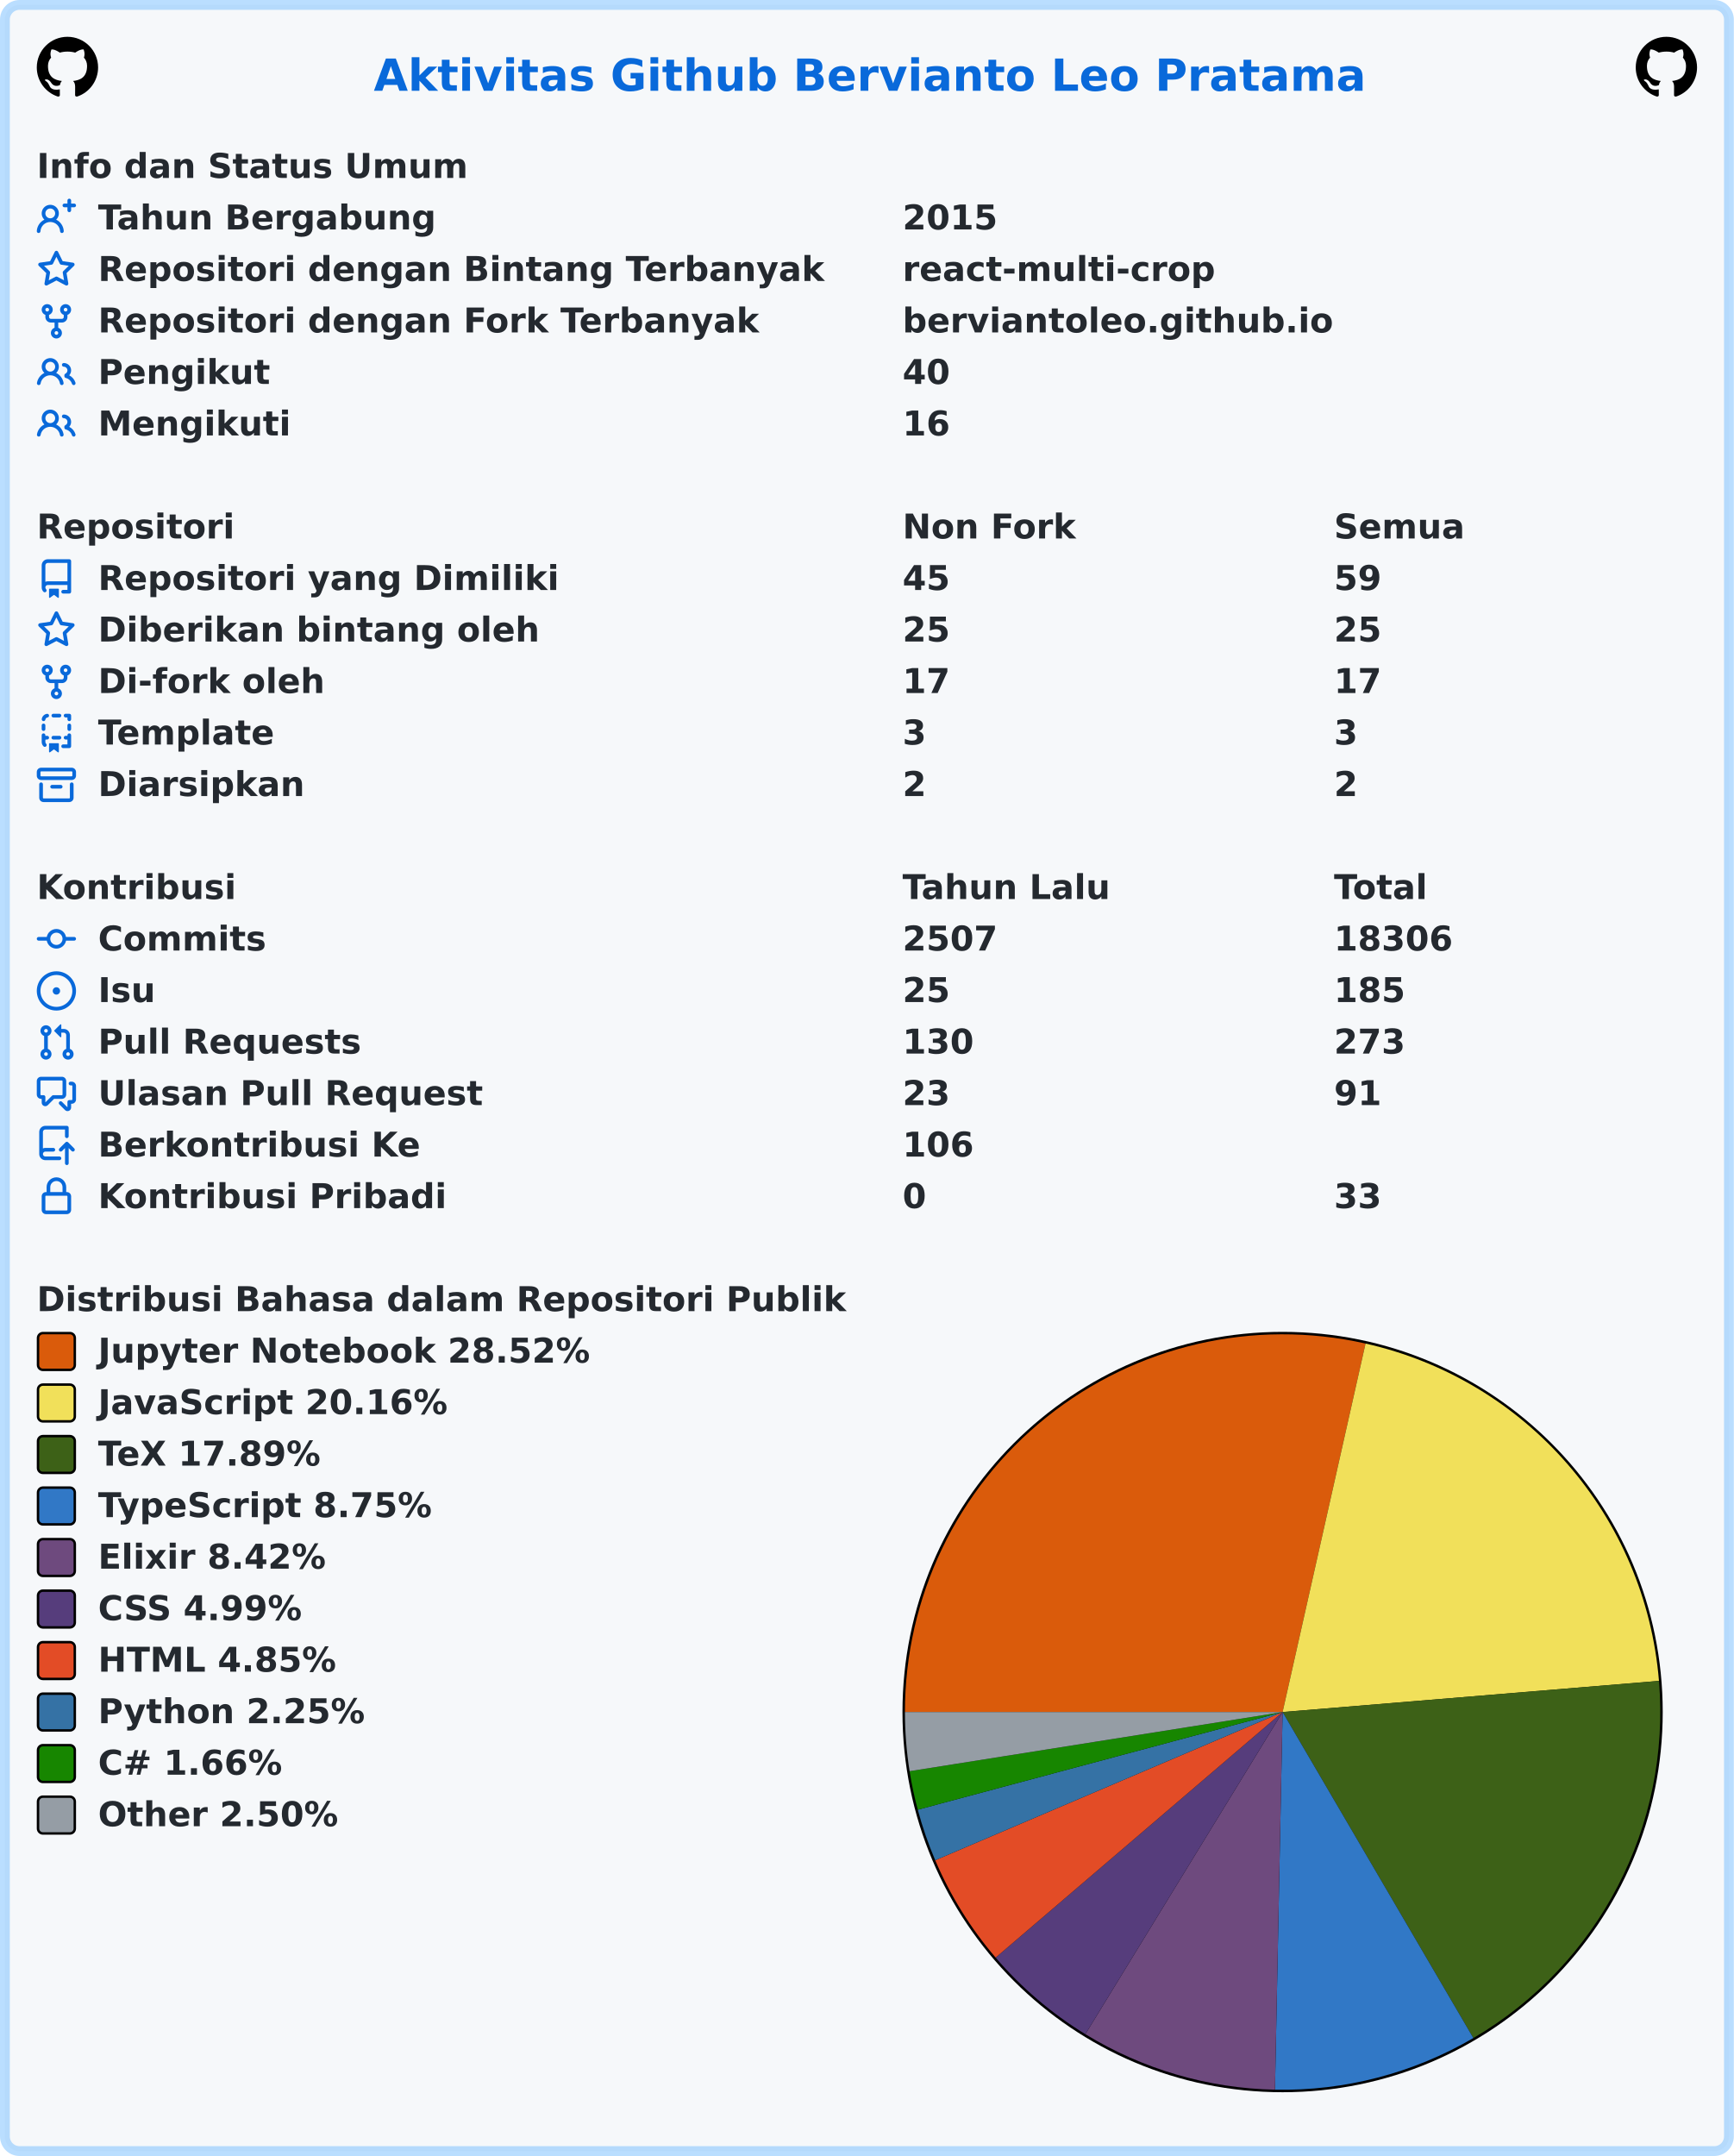
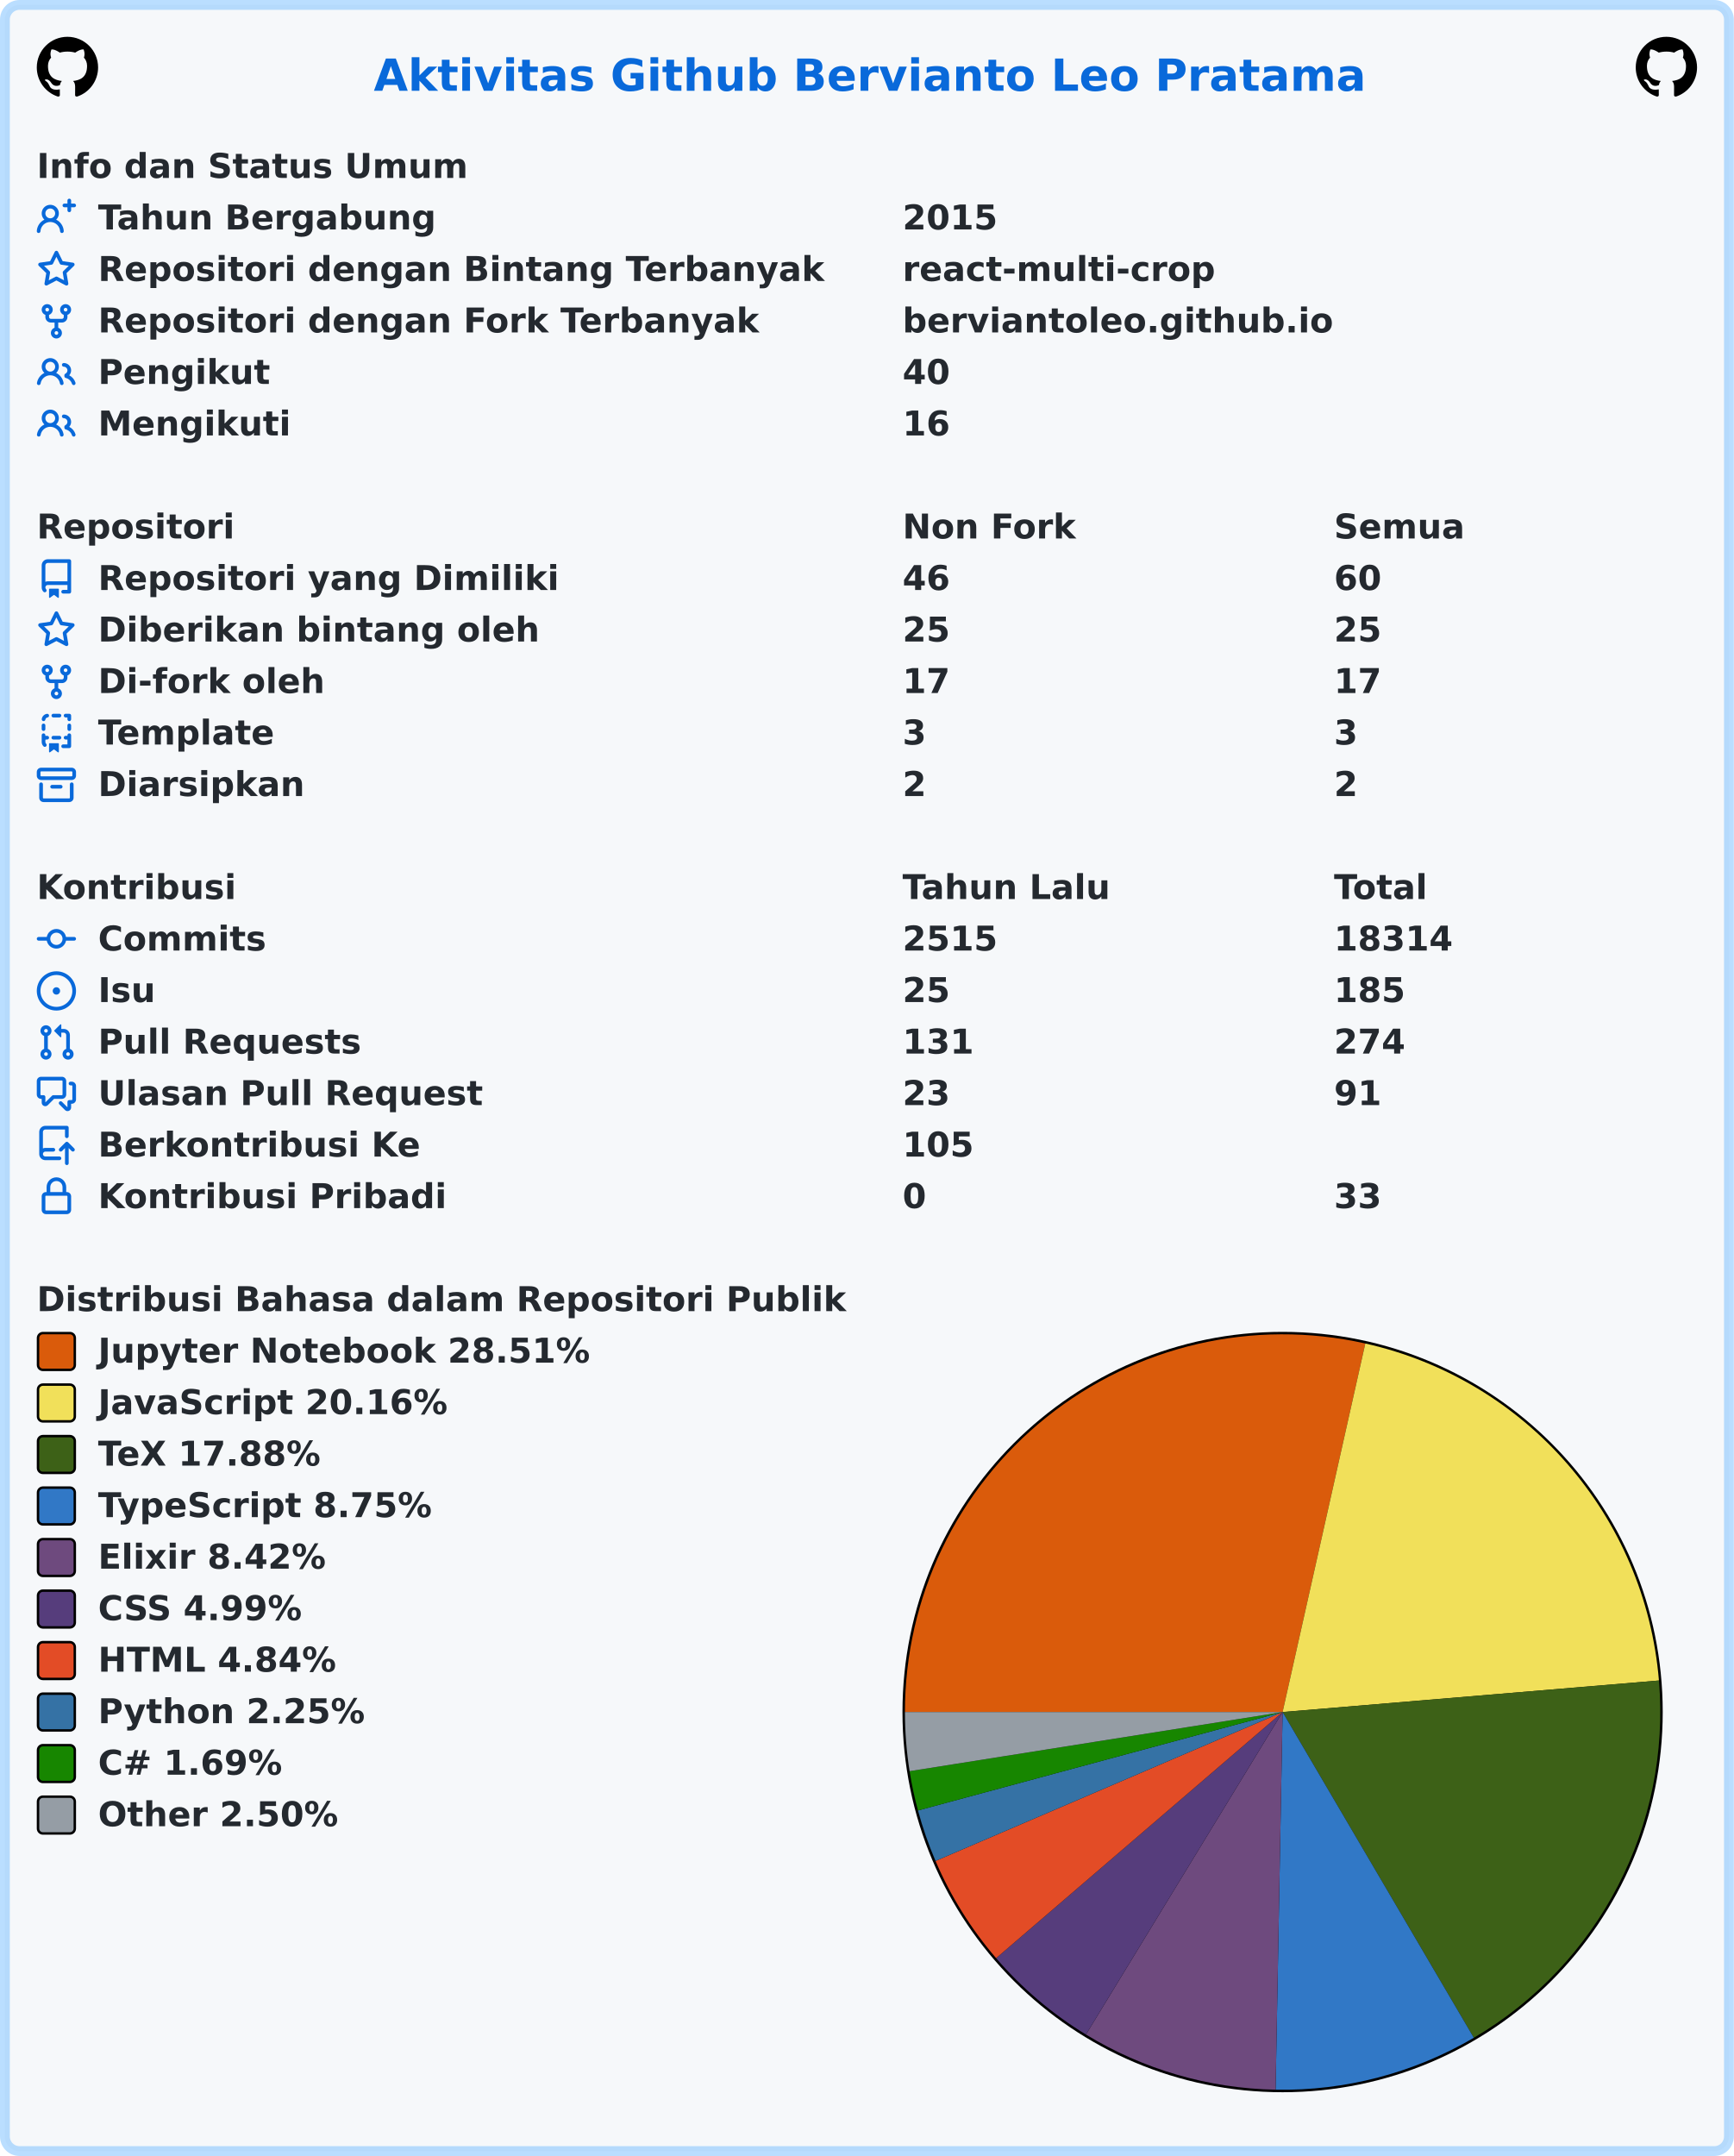
<svg xmlns="http://www.w3.org/2000/svg" width="707" height="879" viewBox="0 0 707 879" lang="id" xml:lang="id">
  <rect x="2" y="2" stroke-width="4" rx="6" width="703" height="875" stroke="rgba(84,174,255,0.4)" fill="#f6f8fa" />
  <g font-weight="600" font-size="110pt" font-family="Verdana,Geneva,DejaVu Sans,sans-serif" text-rendering="geometricPrecision">
    <text x="1239" y="301" lengthAdjust="spacingAndGlyphs" textLength="3261" transform="scale(0.123)" fill="#0969da">Aktivitas Github Bervianto Leo Pratama</text>
    <svg x="15" y="15" width="25" height="25" viewBox="0 0 16 16">
      <path fill="#000000" fill-rule="evenodd" d="M8 0C3.58 0 0 3.58 0 8c0 3.54 2.29 6.53 5.47 7.59.4.07.55-.17.55-.38 0-.19-.01-.82-.01-1.49-2.01.37-2.53-.49-2.69-.94-.09-.23-.48-.94-.82-1.13-.28-.15-.68-.52-.01-.53.63-.01 1.08.58 1.23.82.72 1.21 1.87.87 2.33.66.07-.52.28-.87.51-1.07-1.78-.2-3.64-.89-3.64-3.95 0-.87.31-1.59.82-2.15-.08-.2-.36-1.02.08-2.12 0 0 .67-.21 2.2.82.64-.18 1.32-.27 2-.27.68 0 1.36.09 2 .27 1.53-1.04 2.2-.82 2.2-.82.44 1.1.16 1.92.08 2.12.51.56.82 1.27.82 2.15 0 3.07-1.87 3.75-3.65 3.95.29.25.54.73.54 1.48 0 1.07-.01 1.93-.01 2.2 0 .21.15.46.55.38A8.013 8.013 0 0016 8c0-4.42-3.58-8-8-8z" />
    </svg>
    <svg x="667" y="15" width="25" height="25" viewBox="0 0 16 16">
      <path fill="#000000" fill-rule="evenodd" d="M8 0C3.58 0 0 3.58 0 8c0 3.54 2.29 6.53 5.47 7.59.4.07.55-.17.55-.38 0-.19-.01-.82-.01-1.49-2.01.37-2.53-.49-2.69-.94-.09-.23-.48-.94-.82-1.13-.28-.15-.68-.52-.01-.53.63-.01 1.08.58 1.23.82.72 1.21 1.87.87 2.33.66.07-.52.28-.87.51-1.07-1.78-.2-3.64-.89-3.64-3.95 0-.87.31-1.59.82-2.15-.08-.2-.36-1.02.08-2.12 0 0 .67-.21 2.2.82.64-.18 1.32-.27 2-.27.68 0 1.36.09 2 .27 1.53-1.04 2.2-.82 2.2-.82.44 1.1.16 1.92.08 2.12.51.56.82 1.27.82 2.15 0 3.07-1.87 3.75-3.65 3.95.29.25.54.73.54 1.48 0 1.07-.01 1.93-.01 2.2 0 .21.15.46.55.38A8.013 8.013 0 0016 8c0-4.42-3.58-8-8-8z" />
    </svg>
    <g transform="translate(0, 60)" fill="#24292f">
      <g transform="translate(15, 0)">
        <g transform="scale(0.095)">
          <text x="0" y="132" textLength="1852" lengthAdjust="spacingAndGlyphs">Info dan Status Umum</text>
        </g>
      </g>
      <g transform="translate(15, 21)">
        <path fill="#0969da" fill-rule="evenodd" d="M13.25 0a.75.75 0 01.75.75V2h1.25a.75.75 0 010 1.5H14v1.25a.75.75 0 01-1.5 0V3.5h-1.25a.75.75 0 010-1.5h1.25V.75a.75.75 0 01.75-.75zM5.5 4a2 2 0 100 4 2 2 0 000-4zm2.4 4.548a3.5 3.5 0 10-4.799 0 5.527 5.527 0 00-3.1 4.66.75.75 0 101.498.085A4.01 4.01 0 015.5 9.5a4.01 4.01 0 014.001 3.793.75.75 0 101.498-.086 5.527 5.527 0 00-3.1-4.659z" />
        <g transform="scale(0.095)">
          <text lengthAdjust="spacingAndGlyphs" textLength="1478" x="263" y="132">Tahun Bergabung</text>
          <text lengthAdjust="spacingAndGlyphs" textLength="420" x="3716" y="132">2015</text>
        </g>
      </g>
      <g transform="translate(15, 42)">
        <path fill="#0969da" fill-rule="evenodd" d="M8 .25a.75.75 0 01.673.418l1.882 3.815 4.21.612a.75.75 0 01.416 1.279l-3.046 2.97.719 4.192a.75.75 0 01-1.088.791L8 12.347l-3.766 1.98a.75.75 0 01-1.088-.79l.72-4.194L.818 6.374a.75.75 0 01.416-1.28l4.21-.611L7.327.668A.75.75 0 018 .25zm0 2.445L6.615 5.5a.75.75 0 01-.564.41l-3.097.45 2.24 2.184a.75.75 0 01.216.664l-.528 3.084 2.769-1.456a.75.75 0 01.698 0l2.77 1.456-.53-3.084a.75.75 0 01.216-.664l2.24-2.183-3.096-.45a.75.75 0 01-.564-.41L8 2.694v.001z" />
        <g transform="scale(0.095)">
          <text lengthAdjust="spacingAndGlyphs" textLength="3126" x="263" y="132">Repositori dengan Bintang Terbanyak</text>
          <text lengthAdjust="spacingAndGlyphs" textLength="1330" x="3716" y="132">react-multi-crop</text>
        </g>
      </g>
      <g transform="translate(15, 63)">
        <path fill="#0969da" fill-rule="evenodd" d="M5 3.25a.75.75 0 11-1.5 0 .75.75 0 011.5 0zm0 2.122a2.25 2.25 0 10-1.5 0v.878A2.25 2.25 0 005.75 8.5h1.5v2.128a2.251 2.251 0 101.5 0V8.5h1.5a2.25 2.25 0 002.25-2.25v-.878a2.25 2.25 0 10-1.5 0v.878a.75.75 0 01-.75.75h-4.5A.75.75 0 015 6.25v-.878zm3.75 7.378a.75.75 0 11-1.5 0 .75.75 0 011.5 0zm3-8.75a.75.75 0 100-1.5.75.75 0 000 1.5z" />
        <g transform="scale(0.095)">
          <text lengthAdjust="spacingAndGlyphs" textLength="2846" x="263" y="132">Repositori dengan Fork Terbanyak</text>
          <text lengthAdjust="spacingAndGlyphs" textLength="1821" x="3716" y="132">berviantoleo.github.io</text>
        </g>
      </g>
      <g transform="translate(15, 84)">
        <path fill="#0969da" fill-rule="evenodd" d="M5.5 3.5a2 2 0 100 4 2 2 0 000-4zM2 5.5a3.5 3.5 0 115.898 2.549 5.507 5.507 0 013.034 4.084.75.75 0 11-1.482.235 4.001 4.001 0 00-7.9 0 .75.75 0 01-1.482-.236A5.507 5.507 0 013.102 8.05 3.49 3.49 0 012 5.5zM11 4a.75.75 0 100 1.5 1.5 1.5 0 01.666 2.844.75.75 0 00-.416.672v.352a.75.75 0 00.574.73c1.2.289 2.162 1.2 2.522 2.372a.75.75 0 101.434-.44 5.01 5.01 0 00-2.56-3.012A3 3 0 0011 4z" />
        <g transform="scale(0.095)">
          <text lengthAdjust="spacingAndGlyphs" textLength="723" x="263" y="132">Pengikut</text>
          <text lengthAdjust="spacingAndGlyphs" textLength="210" x="3716" y="132">40</text>
        </g>
      </g>
      <g transform="translate(15, 105)">
        <path fill="#0969da" fill-rule="evenodd" d="M5.5 3.5a2 2 0 100 4 2 2 0 000-4zM2 5.5a3.5 3.5 0 115.898 2.549 5.507 5.507 0 013.034 4.084.75.75 0 11-1.482.235 4.001 4.001 0 00-7.9 0 .75.75 0 01-1.482-.236A5.507 5.507 0 013.102 8.05 3.49 3.49 0 012 5.5zM11 4a.75.75 0 100 1.5 1.5 1.5 0 01.666 2.844.75.75 0 00-.416.672v.352a.75.75 0 00.574.73c1.2.289 2.162 1.2 2.522 2.372a.75.75 0 101.434-.44 5.01 5.01 0 00-2.56-3.012A3 3 0 0011 4z" />
        <g transform="scale(0.095)">
          <text lengthAdjust="spacingAndGlyphs" textLength="813" x="263" y="132">Mengikuti</text>
          <text lengthAdjust="spacingAndGlyphs" textLength="210" x="3716" y="132">16</text>
        </g>
      </g>
    </g>
    <g transform="translate(0, 207)" fill="#24292f">
      <g transform="translate(15, 0)">
        <g transform="scale(0.095)">
          <text x="0" y="132" textLength="832" lengthAdjust="spacingAndGlyphs">Repositori</text>
          <text x="3716" y="132" textLength="740" lengthAdjust="spacingAndGlyphs">Non Fork</text>
          <text x="5568" y="132" textLength="573" lengthAdjust="spacingAndGlyphs">Semua</text>
        </g>
      </g>
      <g transform="translate(15, 21)">
        <path fill="#0969da" fill-rule="evenodd" d="M2 2.5A2.5 2.5 0 014.5 0h8.75a.75.75 0 01.75.75v12.5a.75.75 0 01-.75.75h-2.5a.75.75 0 110-1.5h1.75v-2h-8a1 1 0 00-.714 1.7.75.75 0 01-1.072 1.05A2.495 2.495 0 012 11.5v-9zm10.5-1V9h-8c-.356 0-.694.074-1 .208V2.5a1 1 0 011-1h8zM5 12.25v3.25a.25.25 0 00.4.2l1.45-1.087a.25.25 0 01.3 0L8.6 15.7a.25.25 0 00.4-.2v-3.25a.25.25 0 00-.25-.25h-3.5a.25.25 0 00-.25.25z" />
        <g transform="scale(0.095)">
          <text lengthAdjust="spacingAndGlyphs" textLength="1962" x="263" y="132">Repositori yang Dimiliki</text>
-           <text lengthAdjust="spacingAndGlyphs" textLength="210" x="3716" y="132">45</text>
-           <text lengthAdjust="spacingAndGlyphs" textLength="210" x="5568" y="132">59</text>
+           <text lengthAdjust="spacingAndGlyphs" textLength="210" x="3716" y="132">46</text>
+           <text lengthAdjust="spacingAndGlyphs" textLength="210" x="5568" y="132">60</text>
        </g>
      </g>
      <g transform="translate(15, 42)">
        <path fill="#0969da" fill-rule="evenodd" d="M8 .25a.75.75 0 01.673.418l1.882 3.815 4.21.612a.75.75 0 01.416 1.279l-3.046 2.97.719 4.192a.75.75 0 01-1.088.791L8 12.347l-3.766 1.98a.75.75 0 01-1.088-.79l.72-4.194L.818 6.374a.75.75 0 01.416-1.28l4.21-.611L7.327.668A.75.75 0 018 .25zm0 2.445L6.615 5.5a.75.75 0 01-.564.41l-3.097.45 2.24 2.184a.75.75 0 01.216.664l-.528 3.084 2.769-1.456a.75.75 0 01.698 0l2.77 1.456-.53-3.084a.75.75 0 01.216-.664l2.24-2.183-3.096-.45a.75.75 0 01-.564-.41L8 2.694v.001z" />
        <g transform="scale(0.095)">
          <text lengthAdjust="spacingAndGlyphs" textLength="1887" x="263" y="132">Diberikan bintang oleh</text>
          <text lengthAdjust="spacingAndGlyphs" textLength="210" x="3716" y="132">25</text>
          <text lengthAdjust="spacingAndGlyphs" textLength="210" x="5568" y="132">25</text>
        </g>
      </g>
      <g transform="translate(15, 63)">
        <path fill="#0969da" fill-rule="evenodd" d="M5 3.25a.75.75 0 11-1.5 0 .75.75 0 011.5 0zm0 2.122a2.25 2.25 0 10-1.5 0v.878A2.25 2.25 0 005.75 8.5h1.5v2.128a2.251 2.251 0 101.5 0V8.5h1.5a2.25 2.25 0 002.25-2.25v-.878a2.25 2.25 0 10-1.5 0v.878a.75.75 0 01-.75.75h-4.5A.75.75 0 015 6.25v-.878zm3.75 7.378a.75.75 0 11-1.5 0 .75.75 0 011.5 0zm3-8.75a.75.75 0 100-1.5.75.75 0 000 1.5z" />
        <g transform="scale(0.095)">
          <text lengthAdjust="spacingAndGlyphs" textLength="963" x="263" y="132">Di-fork oleh</text>
          <text lengthAdjust="spacingAndGlyphs" textLength="210" x="3716" y="132">17</text>
          <text lengthAdjust="spacingAndGlyphs" textLength="210" x="5568" y="132">17</text>
        </g>
      </g>
      <g transform="translate(15, 84)">
        <path fill="#0969da" fill-rule="evenodd" d="M6 .75A.75.75 0 016.75 0h2.5a.75.75 0 010 1.5h-2.5A.75.75 0 016 .75zm5 0a.75.75 0 01.75-.75h1.5a.75.75 0 01.75.75v1.5a.75.75 0 01-1.5 0V1.5h-.75A.75.75 0 0111 .75zM4.992.662a.75.75 0 01-.636.848c-.436.063-.783.41-.846.846a.75.75 0 01-1.485-.212A2.501 2.501 0 014.144.025a.75.75 0 01.848.637zM2.75 4a.75.75 0 01.75.75v1.5a.75.75 0 01-1.5 0v-1.5A.75.75 0 012.75 4zm10.5 0a.75.75 0 01.75.75v1.5a.75.75 0 01-1.5 0v-1.5a.75.75 0 01.75-.75zM2.75 8a.75.75 0 01.75.75v.268A1.72 1.72 0 013.75 9h.5a.75.75 0 010 1.5h-.5a.25.25 0 00-.25.25v.75c0 .28.114.532.3.714a.75.75 0 01-1.05 1.072A2.495 2.495 0 012 11.5V8.75A.75.75 0 012.75 8zm10.5 0a.75.75 0 01.75.75v4.5a.75.75 0 01-.75.75h-2.5a.75.75 0 010-1.5h1.75v-2h-.75a.75.75 0 010-1.5h.75v-.25a.75.75 0 01.75-.75zM6 9.75A.75.75 0 016.75 9h2.5a.75.75 0 010 1.5h-2.5A.75.75 0 016 9.75zm-1 2.5v3.25a.25.25 0 00.4.2l1.45-1.087a.25.25 0 01.3 0L8.6 15.7a.25.25 0 00.4-.2v-3.25a.25.25 0 00-.25-.25h-3.5a.25.25 0 00-.25.25z" />
        <g transform="scale(0.095)">
          <text lengthAdjust="spacingAndGlyphs" textLength="783" x="263" y="132">Template</text>
          <text lengthAdjust="spacingAndGlyphs" textLength="105" x="3716" y="132">3</text>
          <text lengthAdjust="spacingAndGlyphs" textLength="105" x="5568" y="132">3</text>
        </g>
      </g>
      <g transform="translate(15, 105)">
        <path fill="#0969da" fill-rule="evenodd" d="M1.75 2.5a.25.25 0 00-.25.25v1.5c0 .138.112.25.25.25h12.5a.25.25 0 00.25-.25v-1.5a.25.25 0 00-.25-.25H1.75zM0 2.75C0 1.784.784 1 1.75 1h12.5c.966 0 1.75.784 1.75 1.75v1.5A1.75 1.75 0 0114.25 6H1.75A1.75 1.75 0 010 4.25v-1.5zM1.75 7a.75.75 0 01.75.75v5.5c0 .138.112.25.25.25h10.5a.25.25 0 00.25-.25v-5.5a.75.75 0 111.5 0v5.5A1.75 1.75 0 0113.25 15H2.75A1.75 1.75 0 011 13.25v-5.5A.75.75 0 011.75 7zm4.5 1a.75.75 0 000 1.5h3.5a.75.75 0 100-1.5h-3.5z" />
        <g transform="scale(0.095)">
          <text lengthAdjust="spacingAndGlyphs" textLength="880" x="263" y="132">Diarsipkan</text>
          <text lengthAdjust="spacingAndGlyphs" textLength="105" x="3716" y="132">2</text>
          <text lengthAdjust="spacingAndGlyphs" textLength="105" x="5568" y="132">2</text>
        </g>
      </g>
    </g>
    <g transform="translate(0, 354)" fill="#24292f">
      <g transform="translate(15, 0)">
        <g transform="scale(0.095)">
          <text x="0" y="132" textLength="834" lengthAdjust="spacingAndGlyphs">Kontribusi</text>
          <text x="3716" y="132" textLength="914" lengthAdjust="spacingAndGlyphs">Tahun Lalu</text>
          <text x="5568" y="132" textLength="414" lengthAdjust="spacingAndGlyphs">Total</text>
        </g>
      </g>
      <g transform="translate(15, 21)">
        <path fill="#0969da" fill-rule="evenodd" d="M10.5 7.75a2.5 2.5 0 11-5 0 2.5 2.5 0 015 0zm1.43.75a4.002 4.002 0 01-7.86 0H.75a.75.75 0 110-1.5h3.32a4.001 4.001 0 017.86 0h3.32a.75.75 0 110 1.5h-3.32z" />
        <g transform="scale(0.095)">
          <text lengthAdjust="spacingAndGlyphs" textLength="734" x="263" y="132">Commits</text>
-           <text lengthAdjust="spacingAndGlyphs" textLength="420" x="3716" y="132">2507</text>
-           <text lengthAdjust="spacingAndGlyphs" textLength="525" x="5568" y="132">18306</text>
+           <text lengthAdjust="spacingAndGlyphs" textLength="420" x="3716" y="132">2515</text>
+           <text lengthAdjust="spacingAndGlyphs" textLength="525" x="5568" y="132">18314</text>
        </g>
      </g>
      <g transform="translate(15, 42)">
        <path fill="#0969da" d="M8 9.5a1.5 1.5 0 100-3 1.5 1.5 0 000 3z" />
        <path fill="#0969da" fill-rule="evenodd" d="M8 0a8 8 0 100 16A8 8 0 008 0zM1.5 8a6.5 6.5 0 1113 0 6.5 6.5 0 01-13 0z" />
        <g transform="scale(0.095)">
          <text lengthAdjust="spacingAndGlyphs" textLength="238" x="263" y="132">Isu</text>
          <text lengthAdjust="spacingAndGlyphs" textLength="210" x="3716" y="132">25</text>
          <text lengthAdjust="spacingAndGlyphs" textLength="315" x="5568" y="132">185</text>
        </g>
      </g>
      <g transform="translate(15, 63)">
        <path fill="#0969da" fill-rule="evenodd" d="M7.177 3.073L9.573.677A.25.25 0 0110 .854v4.792a.25.25 0 01-.427.177L7.177 3.427a.25.25 0 010-.354zM3.75 2.5a.75.75 0 100 1.5.75.75 0 000-1.5zm-2.25.75a2.25 2.25 0 113 2.122v5.256a2.251 2.251 0 11-1.5 0V5.372A2.25 2.25 0 011.5 3.25zM11 2.5h-1V4h1a1 1 0 011 1v5.628a2.251 2.251 0 101.5 0V5A2.5 2.5 0 0011 2.5zm1 10.25a.75.75 0 111.5 0 .75.75 0 01-1.5 0zM3.75 12a.75.75 0 100 1.5.75.75 0 000-1.5z" />
        <g transform="scale(0.095)">
          <text lengthAdjust="spacingAndGlyphs" textLength="1113" x="263" y="132">Pull Requests</text>
-           <text lengthAdjust="spacingAndGlyphs" textLength="315" x="3716" y="132">130</text>
-           <text lengthAdjust="spacingAndGlyphs" textLength="315" x="5568" y="132">273</text>
+           <text lengthAdjust="spacingAndGlyphs" textLength="315" x="3716" y="132">131</text>
+           <text lengthAdjust="spacingAndGlyphs" textLength="315" x="5568" y="132">274</text>
        </g>
      </g>
      <g transform="translate(15, 84)">
        <path fill="#0969da" fill-rule="evenodd" d="M1.5 2.75a.25.25 0 01.25-.25h8.5a.25.25 0 01.25.25v5.5a.25.25 0 01-.25.25h-3.5a.75.75 0 00-.53.22L3.5 11.44V9.25a.75.75 0 00-.75-.75h-1a.25.25 0 01-.25-.25v-5.5zM1.75 1A1.75 1.75 0 000 2.75v5.5C0 9.216.784 10 1.75 10H2v1.543a1.457 1.457 0 002.487 1.03L7.061 10h3.189A1.75 1.75 0 0012 8.25v-5.5A1.75 1.75 0 0010.25 1h-8.5zM14.5 4.75a.25.25 0 00-.25-.25h-.5a.75.75 0 110-1.5h.5c.966 0 1.75.784 1.75 1.75v5.5A1.75 1.75 0 0114.25 12H14v1.543a1.457 1.457 0 01-2.487 1.03L9.22 12.28a.75.75 0 111.06-1.06l2.22 2.22v-2.19a.75.75 0 01.75-.75h1a.25.25 0 00.25-.25v-5.5z" />
        <g transform="scale(0.095)">
          <text lengthAdjust="spacingAndGlyphs" textLength="1640" x="263" y="132">Ulasan Pull Request</text>
          <text lengthAdjust="spacingAndGlyphs" textLength="210" x="3716" y="132">23</text>
          <text lengthAdjust="spacingAndGlyphs" textLength="210" x="5568" y="132">91</text>
        </g>
      </g>
      <g transform="translate(15, 105)">
        <path fill="#0969da" fill-rule="evenodd" d="M1 2.5A2.5 2.5 0 013.5 0h8.75a.75.75 0 01.75.75v3.5a.75.75 0 01-1.5 0V1.5h-8a1 1 0 00-1 1v6.708A2.492 2.492 0 013.5 9h3.25a.75.75 0 010 1.5H3.5a1 1 0 100 2h5.75a.75.75 0 010 1.5H3.5A2.5 2.5 0 011 11.5v-9zm13.23 7.79a.75.75 0 001.06-1.06l-2.505-2.505a.75.75 0 00-1.06 0L9.22 9.229a.75.75 0 001.06 1.061l1.225-1.224v6.184a.75.75 0 001.5 0V9.066l1.224 1.224z" />
        <g transform="scale(0.095)">
          <text lengthAdjust="spacingAndGlyphs" textLength="1366" x="263" y="132">Berkontribusi Ke</text>
-           <text lengthAdjust="spacingAndGlyphs" textLength="315" x="3716" y="132">106</text>
+           <text lengthAdjust="spacingAndGlyphs" textLength="315" x="3716" y="132">105</text>
        </g>
      </g>
      <g transform="translate(15, 126)">
        <path fill="#0969da" fill-rule="evenodd" d="M4 4v2h-.25A1.75 1.75 0 002 7.75v5.5c0 .966.784 1.75 1.75 1.75h8.5A1.75 1.75 0 0014 13.25v-5.5A1.75 1.75 0 0012.25 6H12V4a4 4 0 10-8 0zm6.5 2V4a2.5 2.5 0 00-5 0v2h5zM12 7.5h.25a.25.25 0 01.25.25v5.5a.25.25 0 01-.25.25h-8.5a.25.25 0 01-.25-.25v-5.5a.25.25 0 01.25-.25H12z" />
        <g transform="scale(0.095)">
          <text lengthAdjust="spacingAndGlyphs" textLength="1456" x="263" y="132">Kontribusi Pribadi</text>
          <text lengthAdjust="spacingAndGlyphs" textLength="105" x="3716" y="132">0</text>
          <text lengthAdjust="spacingAndGlyphs" textLength="210" x="5568" y="132">33</text>
        </g>
      </g>
    </g>
    <g transform="translate(0, 522)" fill="#24292f">
      <g transform="translate(15, 0)">
        <g transform="scale(0.095)">
          <text x="0" y="132" textLength="3438" lengthAdjust="spacingAndGlyphs">Distribusi Bahasa dalam Repositori Publik</text>
        </g>
      </g>
      <g transform="translate(368, 21)">
        <circle cx="155" cy="155" r="155" fill="#000000" />
      </g>
      <g transform="translate(369, 22)">
-         <path fill-rule="evenodd" fill="#DA5B0B" d="M 0.0,154 A 154 154 0 0 1 187.822 3.76 L 154,154 Z" />
-         <path fill-rule="evenodd" fill="#f1e05a" d="M 187.822,3.76 A 154 154 0 0 1 307.476 141.305 L 154,154 Z" />
-         <path fill-rule="evenodd" fill="#3D6117" d="M 307.476,141.305 A 154 154 0 0 1 231.786 286.911 L 154,154 Z" />
-         <path fill-rule="evenodd" fill="#3178c6" d="M 231.786,286.911 A 154 154 0 0 1 150.891 307.969 L 154,154 Z" />
-         <path fill-rule="evenodd" fill="#6e4a7e" d="M 150.891,307.969 A 154 154 0 0 1 73.576 285.332 L 154,154 Z" />
-         <path fill-rule="evenodd" fill="#563d7c" d="M 73.576,285.332 A 154 154 0 0 1 36.98 254.111 L 154,154 Z" />
-         <path fill-rule="evenodd" fill="#e34c26" d="M 36.98,254.111 A 154 154 0 0 1 12.347 214.419 L 154,154 Z" />
-         <path fill-rule="evenodd" fill="#3572A5" d="M 12.347,214.419 A 154 154 0 0 1 5.236 193.816 L 154,154 Z" />
-         <path fill-rule="evenodd" fill="#178600" d="M 5.236,193.816 A 154 154 0 0 1 1.9 178.117 L 154,154 Z" />
-         <path fill-rule="evenodd" fill="#959da5" d="M 1.9,178.117 A 154 154 0 0 1 0.0 154 L 154,154 Z" />
+         <path fill-rule="evenodd" fill="#DA5B0B" d="M 0.0,154 A 154 154 0 0 1 187.728 3.739 L 154,154 Z" />
+         <path fill-rule="evenodd" fill="#f1e05a" d="M 187.728,3.739 A 154 154 0 0 1 307.462 141.142 L 154,154 Z" />
+         <path fill-rule="evenodd" fill="#3D6117" d="M 307.462,141.142 A 154 154 0 0 1 231.98 286.798 L 154,154 Z" />
+         <path fill-rule="evenodd" fill="#3178c6" d="M 231.98,286.798 A 154 154 0 0 1 151.145 307.974 L 154,154 Z" />
+         <path fill-rule="evenodd" fill="#6e4a7e" d="M 151.145,307.974 A 154 154 0 0 1 73.817 285.479 L 154,154 Z" />
+         <path fill-rule="evenodd" fill="#563d7c" d="M 73.817,285.479 A 154 154 0 0 1 37.175 254.339 L 154,154 Z" />
+         <path fill-rule="evenodd" fill="#e34c26" d="M 37.175,254.339 A 154 154 0 0 1 12.471 214.709 L 154,154 Z" />
+         <path fill-rule="evenodd" fill="#3572A5" d="M 12.471,214.709 A 154 154 0 0 1 5.32 194.128 L 154,154 Z" />
+         <path fill-rule="evenodd" fill="#178600" d="M 5.32,194.128 A 154 154 0 0 1 1.899 178.109 L 154,154 Z" />
+         <path fill-rule="evenodd" fill="#959da5" d="M 1.899,178.109 A 154 154 0 0 1 0.0 154 L 154,154 Z" />
      </g>
      <g transform="translate(15, 21)">
        <rect x="0.5" y="0.5" rx="2" width="15" height="15" fill="#DA5B0B" stroke-width="1" stroke="#000000" />
-         <text transform="scale(0.095)" x="263" y="132" textLength="2126" lengthAdjust="spacingAndGlyphs">Jupyter Notebook 28.52%</text>
+         <text transform="scale(0.095)" x="263" y="132" textLength="2126" lengthAdjust="spacingAndGlyphs">Jupyter Notebook 28.51%</text>
      </g>
      <g transform="translate(15, 42)">
        <rect x="0.5" y="0.5" rx="2" width="15" height="15" fill="#f1e05a" stroke-width="1" stroke="#000000" />
        <text transform="scale(0.095)" x="263" y="132" textLength="1516" lengthAdjust="spacingAndGlyphs">JavaScript 20.16%</text>
      </g>
      <g transform="translate(15, 63)">
        <rect x="0.5" y="0.5" rx="2" width="15" height="15" fill="#3D6117" stroke-width="1" stroke="#000000" />
-         <text transform="scale(0.095)" x="263" y="132" textLength="999" lengthAdjust="spacingAndGlyphs">TeX 17.89%</text>
+         <text transform="scale(0.095)" x="263" y="132" textLength="999" lengthAdjust="spacingAndGlyphs">TeX 17.88%</text>
      </g>
      <g transform="translate(15, 84)">
        <rect x="0.5" y="0.5" rx="2" width="15" height="15" fill="#3178c6" stroke-width="1" stroke="#000000" />
        <text transform="scale(0.095)" x="263" y="132" textLength="1462" lengthAdjust="spacingAndGlyphs">TypeScript 8.75%</text>
      </g>
      <g transform="translate(15, 105)">
        <rect x="0.5" y="0.5" rx="2" width="15" height="15" fill="#6e4a7e" stroke-width="1" stroke="#000000" />
        <text transform="scale(0.095)" x="263" y="132" textLength="987" lengthAdjust="spacingAndGlyphs">Elixir 8.42%</text>
      </g>
      <g transform="translate(15, 126)">
        <rect x="0.5" y="0.5" rx="2" width="15" height="15" fill="#563d7c" stroke-width="1" stroke="#000000" />
        <text transform="scale(0.095)" x="263" y="132" textLength="903" lengthAdjust="spacingAndGlyphs">CSS 4.99%</text>
      </g>
      <g transform="translate(15, 147)">
        <rect x="0.5" y="0.5" rx="2" width="15" height="15" fill="#e34c26" stroke-width="1" stroke="#000000" />
-         <text transform="scale(0.095)" x="263" y="132" textLength="1036" lengthAdjust="spacingAndGlyphs">HTML 4.85%</text>
+         <text transform="scale(0.095)" x="263" y="132" textLength="1036" lengthAdjust="spacingAndGlyphs">HTML 4.84%</text>
      </g>
      <g transform="translate(15, 168)">
        <rect x="0.5" y="0.5" rx="2" width="15" height="15" fill="#3572A5" stroke-width="1" stroke="#000000" />
        <text transform="scale(0.095)" x="263" y="132" textLength="1149" lengthAdjust="spacingAndGlyphs">Python 2.25%</text>
      </g>
      <g transform="translate(15, 189)">
        <rect x="0.5" y="0.5" rx="2" width="15" height="15" fill="#178600" stroke-width="1" stroke="#000000" />
-         <text transform="scale(0.095)" x="263" y="132" textLength="831" lengthAdjust="spacingAndGlyphs">C# 1.66%</text>
+         <text transform="scale(0.095)" x="263" y="132" textLength="831" lengthAdjust="spacingAndGlyphs">C# 1.69%</text>
      </g>
      <g transform="translate(15, 210)">
        <rect x="0.5" y="0.5" rx="2" width="15" height="15" fill="#959da5" stroke-width="1" stroke="#000000" />
        <text transform="scale(0.095)" x="263" y="132" textLength="1047" lengthAdjust="spacingAndGlyphs">Other 2.50%</text>
      </g>
    </g>
  </g>
</svg>
